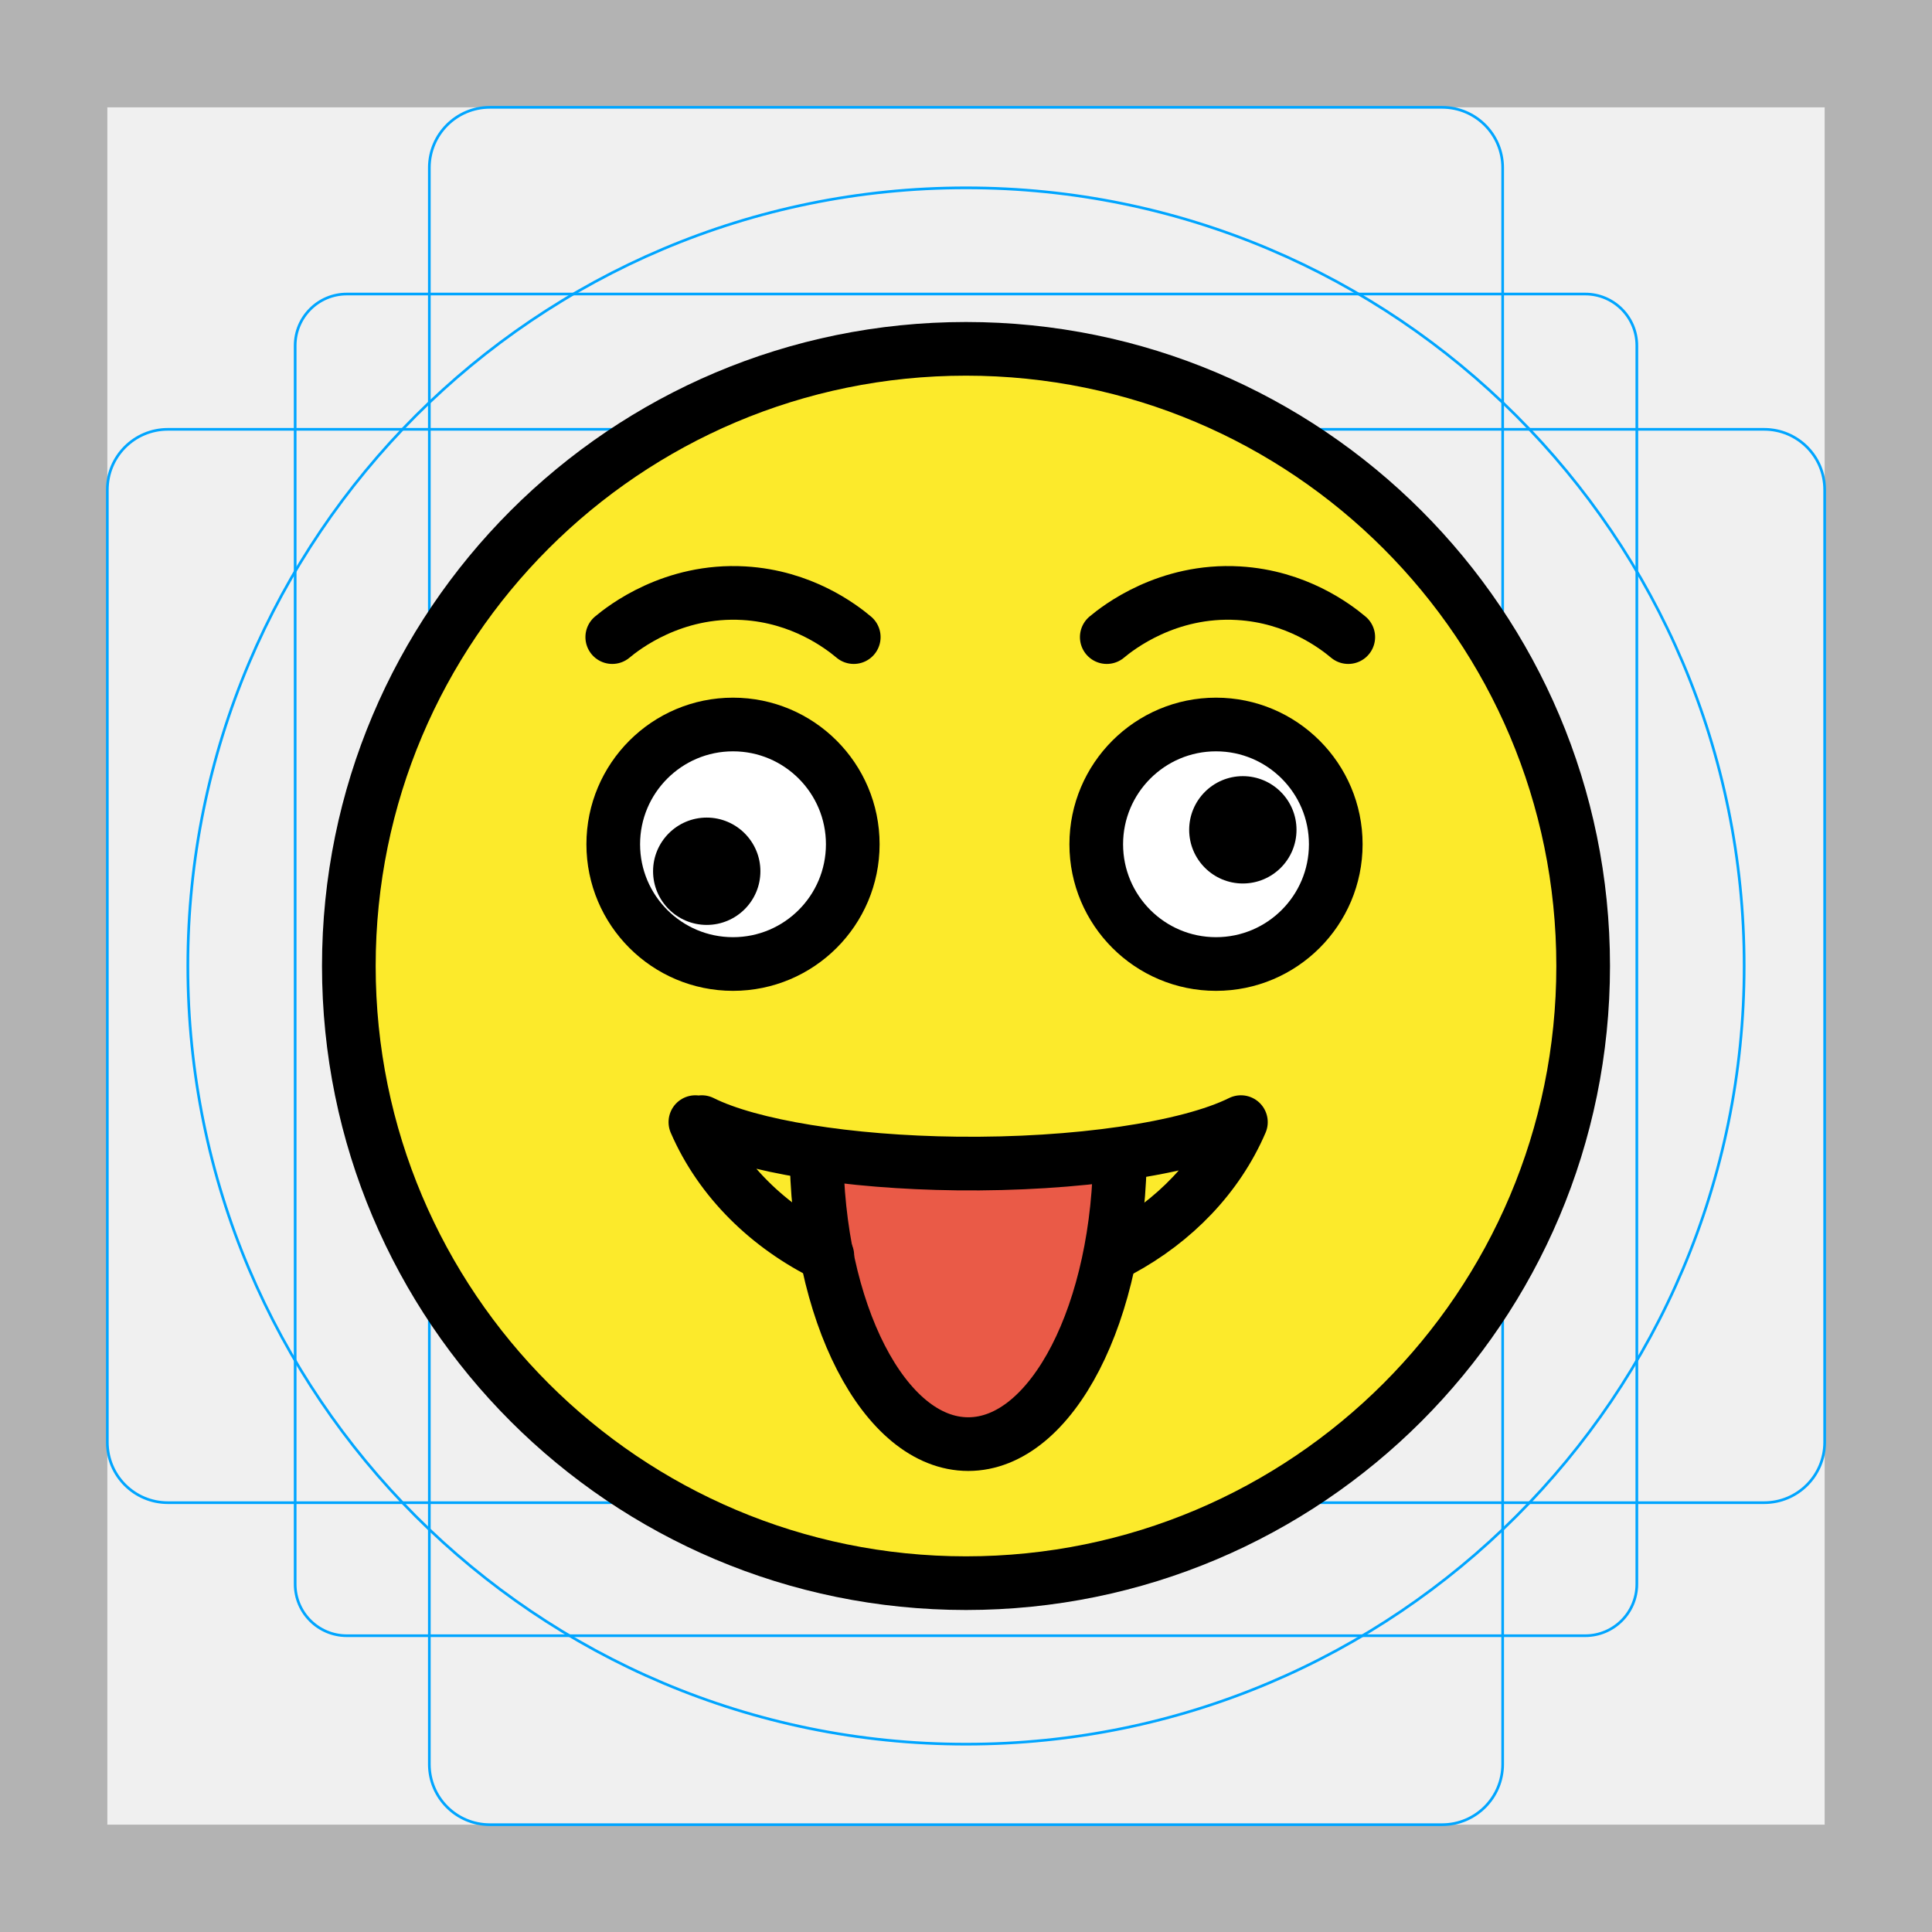
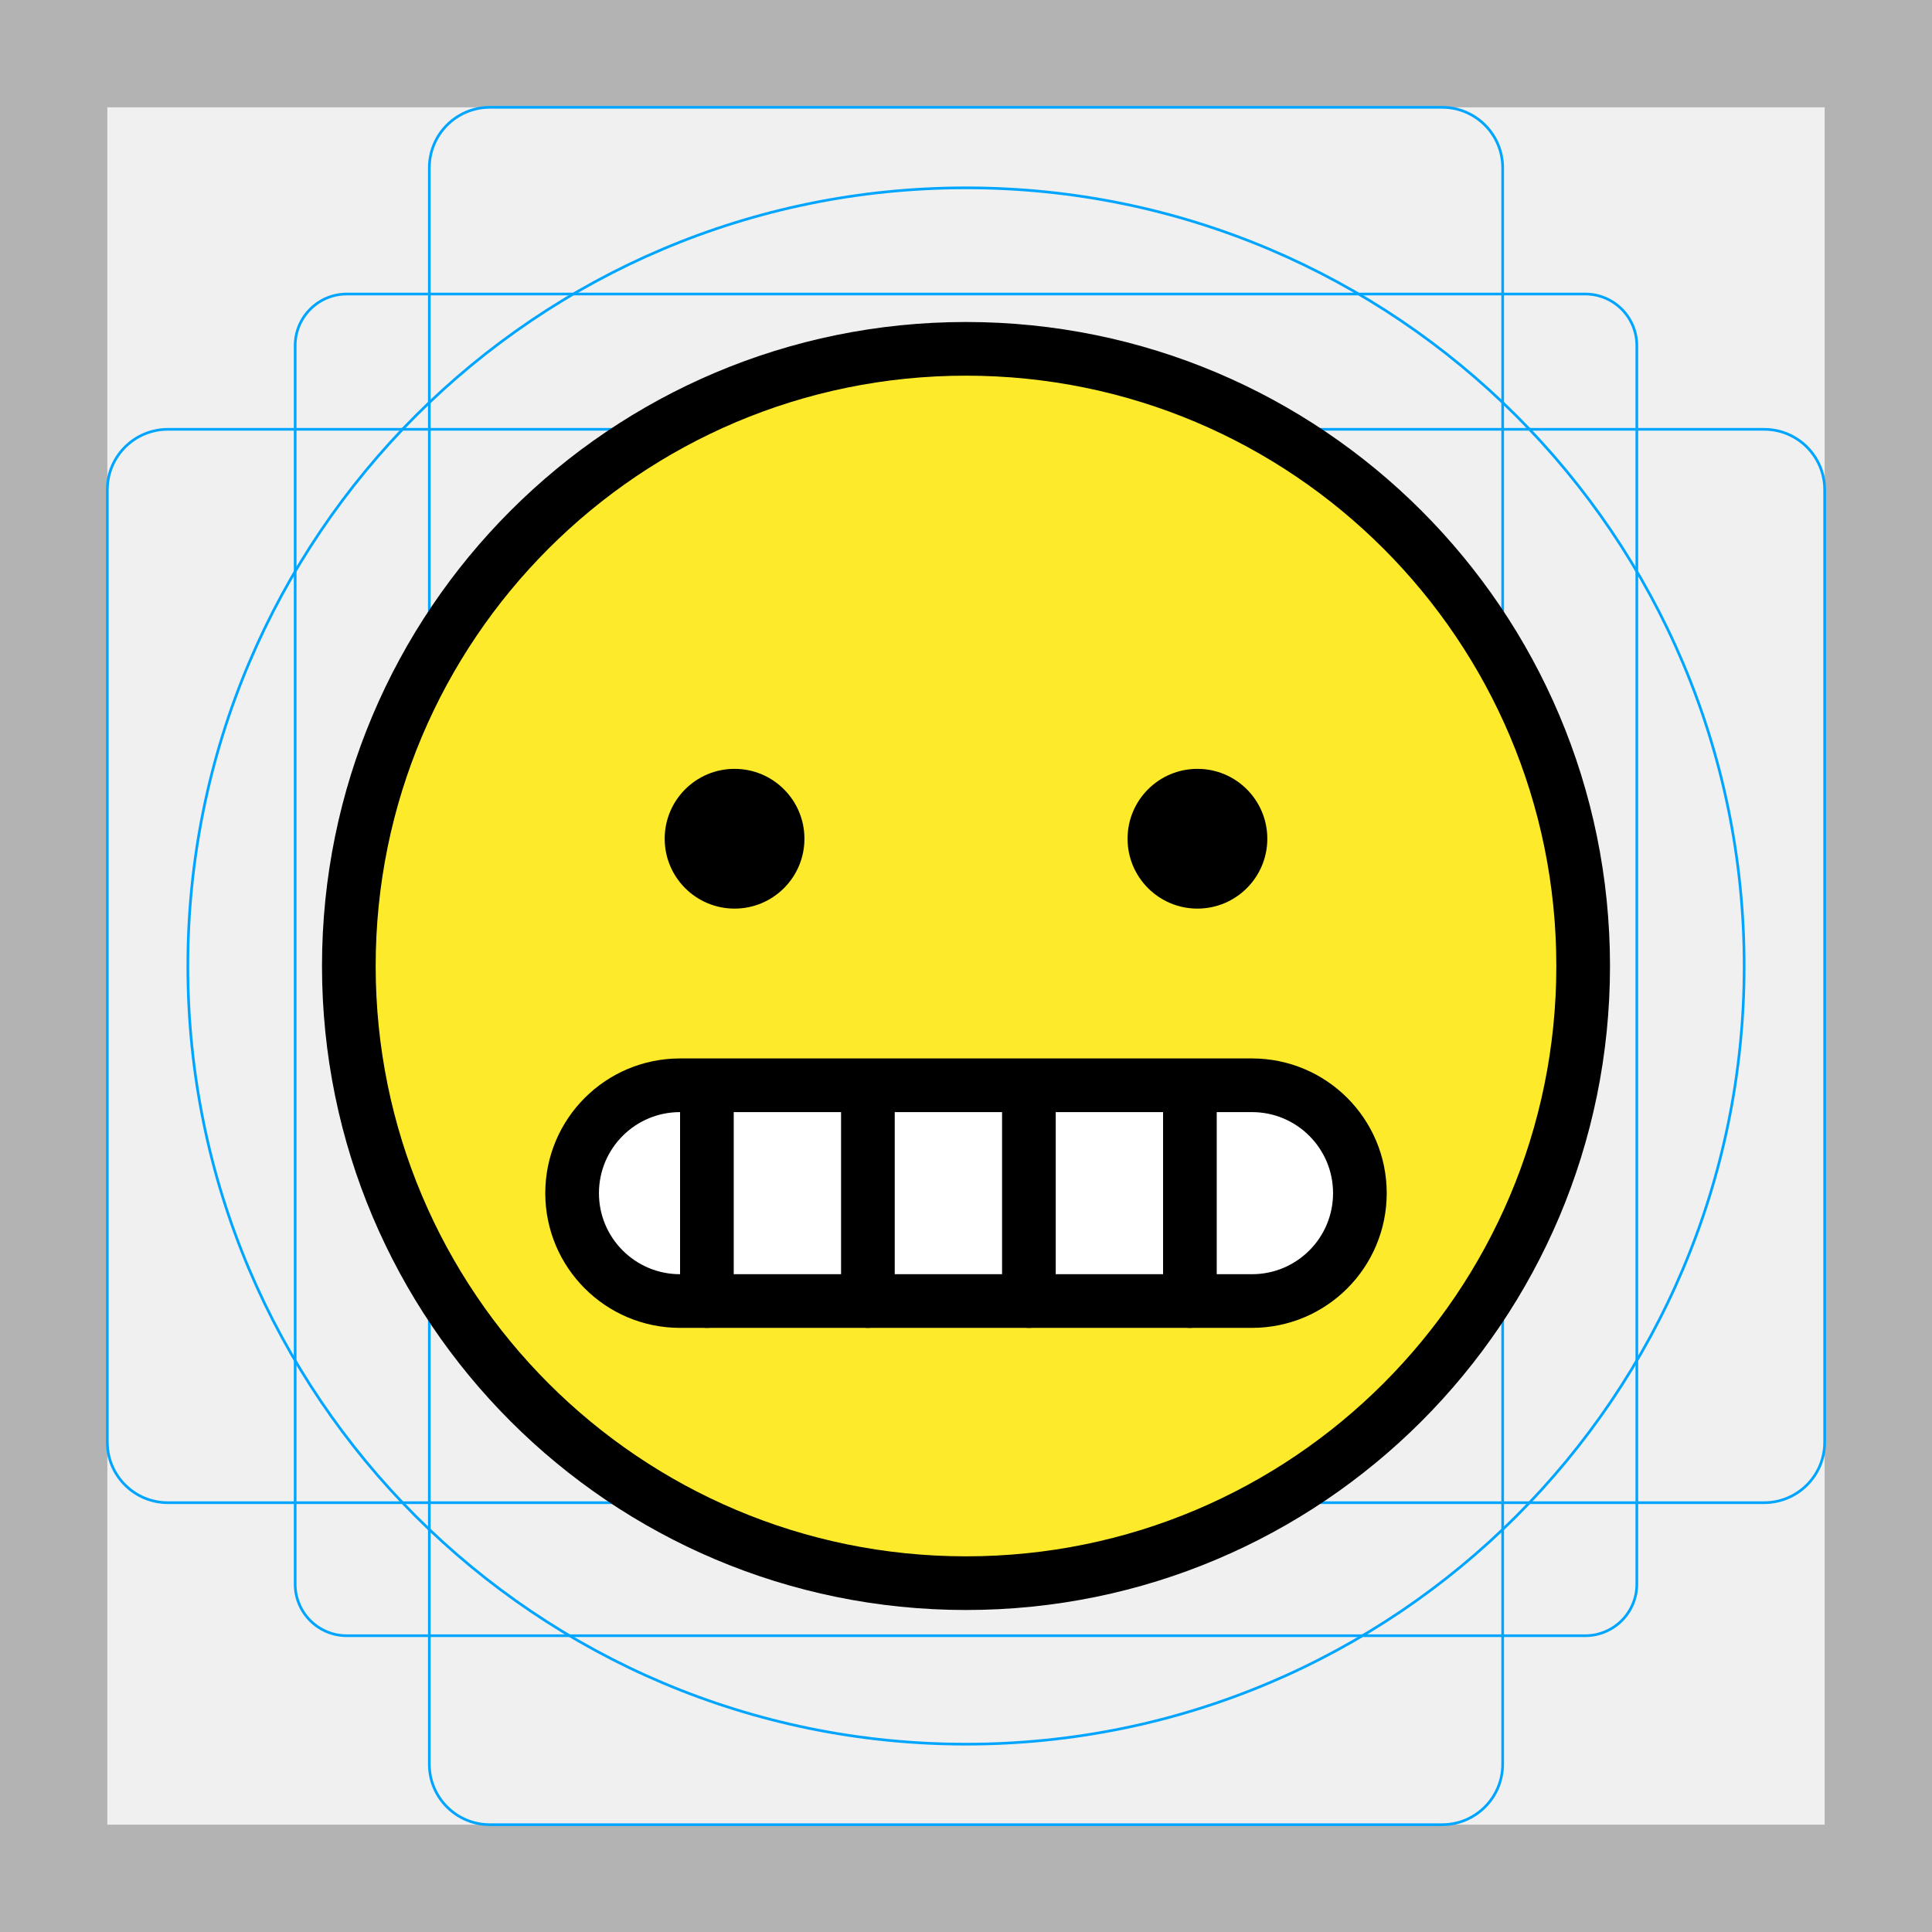
- <svg xmlns="http://www.w3.org/2000/svg" id="emoji" viewBox="0 0 72 72">
+ <svg xmlns="http://www.w3.org/2000/svg" id="Ebene_1" data-name="Ebene 1" viewBox="0 0 72 72">
  <g id="grid">
    <path d="M68,4V68H4V4H68m4-4H0V72H72V0Z" fill="#b3b3b3" />
    <path d="M12.923,10.958H59.077A1.923,1.923,0,0,1,61,12.881V59.035a1.923,1.923,0,0,1-1.923,1.923H12.923A1.923,1.923,0,0,1,11,59.035V12.881A1.923,1.923,0,0,1,12.923,10.958Z" fill="none" stroke="#00a5ff" stroke-miterlimit="10" stroke-width="0.1" />
-     <rect x="16" y="4" width="40" height="64" rx="2.254" fill="none" stroke="#00a5ff" stroke-miterlimit="10" stroke-width="0.1" />
-     <rect x="16" y="4" width="40" height="64" rx="2.254" transform="translate(72) rotate(90)" fill="none" stroke="#00a5ff" stroke-miterlimit="10" stroke-width="0.1" />
+     <rect x="16" y="4" width="40" height="64" rx="2.254" ry="2.254" fill="none" stroke="#00a5ff" stroke-miterlimit="10" stroke-width="0.1" />
+     <rect x="16" y="4" width="40" height="64" rx="2.254" ry="2.254" transform="translate(72) rotate(90)" fill="none" stroke="#00a5ff" stroke-miterlimit="10" stroke-width="0.1" />
    <circle cx="36" cy="36" r="29" fill="none" stroke="#00a5ff" stroke-miterlimit="10" stroke-width="0.1" />
  </g>
  <g id="color">
-     <path fill="#fcea2b" d="M36.2,13.316c-12.572,0-22.8,10.228-22.8,22.8c0,12.572,10.228,22.8,22.8,22.8 C48.772,58.916,59,48.688,59,36.116C59,23.544,48.772,13.316,36.2,13.316z" stroke="none" />
-     <path fill="#FFFFFF" d="M31.78,31.463c0,2.465-2,4.463-4.463,4.463s-4.463-1.998-4.463-4.463 c0-2.462,2-4.463,4.463-4.463S31.78,29,31.78,31.463" stroke="none" />
-     <path fill="#FFFFFF" d="M49.78,31.463c0,2.465-2,4.463-4.463,4.463c-2.462,0-4.463-1.998-4.463-4.463 c0-2.462,2-4.463,4.463-4.463C47.779,27,49.78,29,49.78,31.463" stroke="none" />
-     <path fill="#ea5a47" d="M41.657,42.818c0,6.075-2.532,11-5.656,11c-3.124,0-5.656-4.925-5.656-11" stroke="none" />
+     <circle cx="36" cy="36" r="23" fill="#fcea2b" />
+     <rect x="21.321" y="40.445" width="29.358" height="8.041" rx="4.021" fill="#fff" />
  </g>
-   <g id="hair" />
-   <g id="skin" />
-   <g id="skin-shadow" />
  <g id="line">
-     <circle fill="none" stroke="#000000" stroke-width="2" stroke-miterlimit="10" cx="36" cy="36" r="23" />
-     <path fill="none" stroke="#000000" stroke-width="2" stroke-miterlimit="10" d="M31.78,31.463 c0,2.465-2,4.463-4.463,4.463s-4.463-1.998-4.463-4.463c0-2.462,2-4.463,4.463-4.463 S31.78,29,31.78,31.463" />
-     <path fill="#000000" d="M28.338,32.469c0,1.105-0.896,2-2,2c-1.103,0-2-0.895-2-2c0-1.103,0.896-2,2-2 C27.441,30.47,28.338,31.366,28.338,32.469" stroke="none" />
-     <path fill="none" stroke="#000000" stroke-width="2" stroke-miterlimit="10" d="M49.78,31.463 c0,2.465-2,4.463-4.463,4.463c-2.462,0-4.463-1.998-4.463-4.463c0-2.462,2-4.463,4.463-4.463 C47.779,27,49.78,29,49.78,31.463" />
-     <path fill="#000000" d="M48.317,30.925c0,1.105-0.896,2-2,2c-1.103,0-2-0.895-2-2c0-1.103,0.896-2,2-2 C47.421,28.925,48.317,29.822,48.317,30.925" stroke="none" />
-     <path fill="none" stroke="#000000" stroke-width="2" stroke-linecap="round" stroke-linejoin="round" stroke-miterlimit="10" d="M41.246,23.743c0.413-0.344,2.246-1.792,4.909-1.636c2.161,0.126,3.61,1.233,4.091,1.636" />
-     <path fill="none" stroke="#000000" stroke-width="2" stroke-linecap="round" stroke-linejoin="round" stroke-miterlimit="10" d="M22.817,23.743c0.413-0.344,2.246-1.792,4.909-1.636c2.161,0.126,3.61,1.233,4.091,1.636" />
-     <path fill="none" stroke="#000000" stroke-width="2" stroke-linecap="round" stroke-linejoin="round" stroke-miterlimit="10" d="M30.832,46.791c-2.199-1.074-3.978-2.808-4.917-4.973 M30.832,46.791 M41.18,46.879 M41.748,46.593 M46.245,41.818 c-0.869,2.023-2.479,3.685-4.497,4.775 M26.153,41.818c1.806,0.902,5.463,1.496,9.517,1.543 c4.416,0.051,8.59-0.557,10.575-1.543" />
-     <path fill="none" stroke="#000000" stroke-width="2" stroke-miterlimit="10" d="M41.74,42.818c0,6.075-2.532,11-5.656,11 s-5.656-4.925-5.656-11" />
+     <circle cx="36" cy="36" r="23" fill="none" stroke="#000" stroke-linecap="round" stroke-linejoin="round" stroke-width="2" />
+     <line x1="26.344" y1="40.701" x2="26.344" y2="48.486" fill="none" stroke="#000" stroke-linecap="round" stroke-linejoin="round" stroke-width="2" />
+     <line x1="32.344" y1="40.701" x2="32.344" y2="48.486" fill="none" stroke="#000" stroke-linecap="round" stroke-linejoin="round" stroke-width="2" />
+     <line x1="38.344" y1="40.701" x2="38.344" y2="48.486" fill="none" stroke="#000" stroke-linecap="round" stroke-linejoin="round" stroke-width="2" />
+     <line x1="44.344" y1="40.701" x2="44.344" y2="48.486" fill="none" stroke="#000" stroke-linecap="round" stroke-linejoin="round" stroke-width="2" />
+     <rect x="21.321" y="40.445" width="29.358" height="8.041" rx="4.021" fill="none" stroke="#000" stroke-miterlimit="10" stroke-width="2" />
+     <circle cx="27.375" cy="31.257" r="2.604" />
+     <circle cx="44.625" cy="31.257" r="2.604" />
  </g>
</svg>
